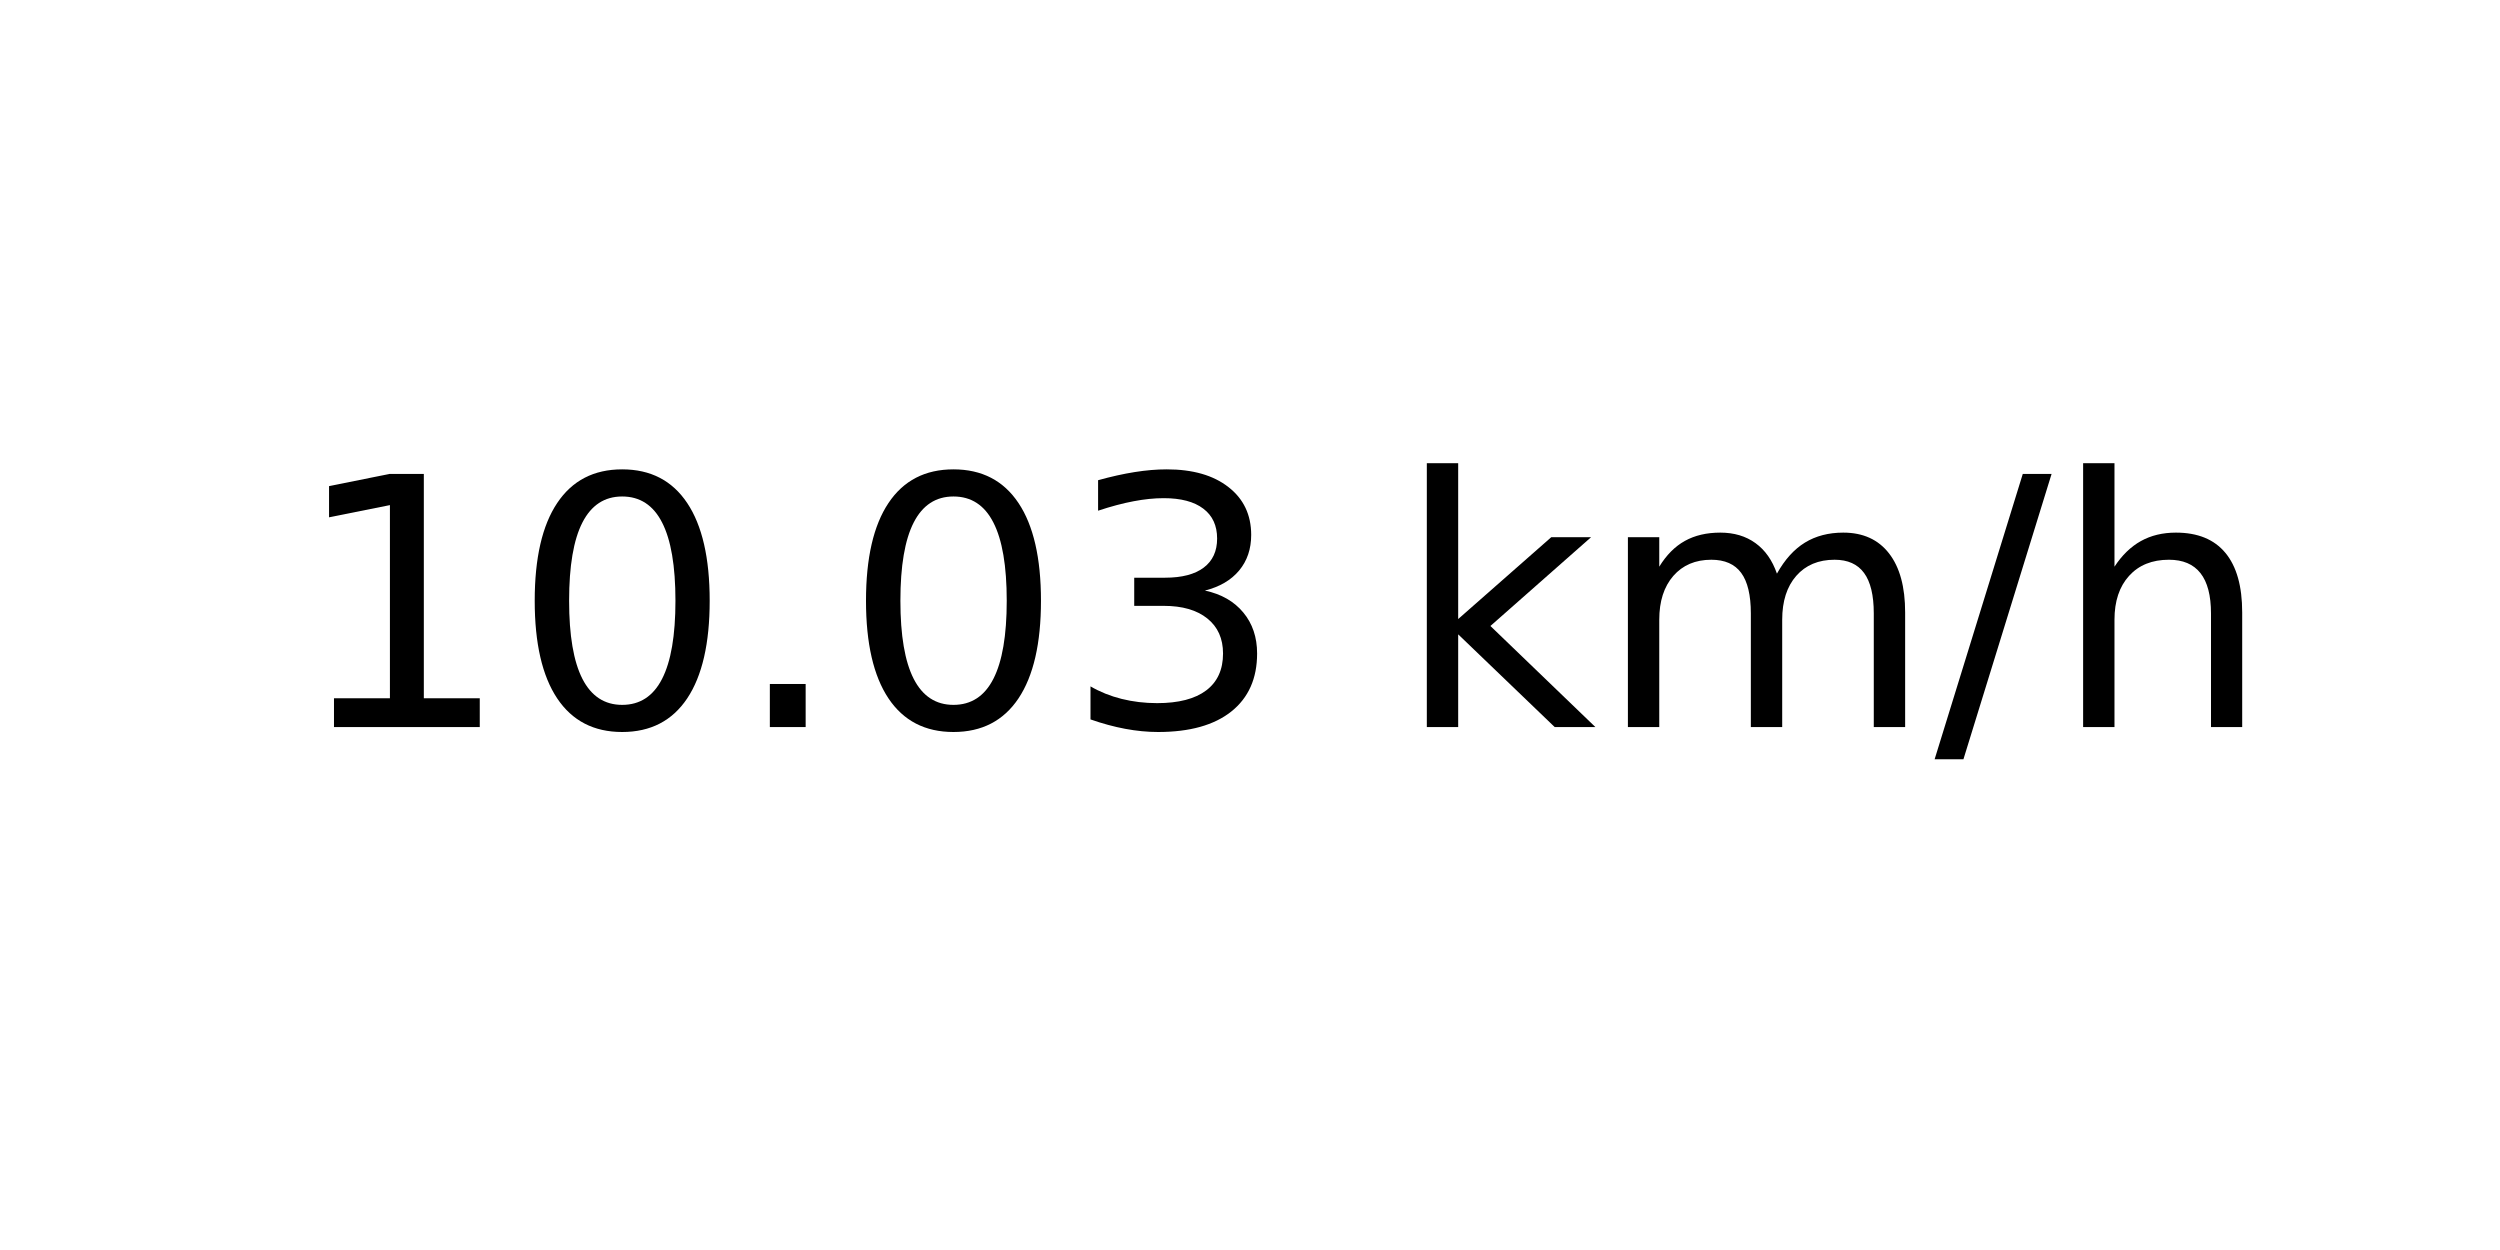
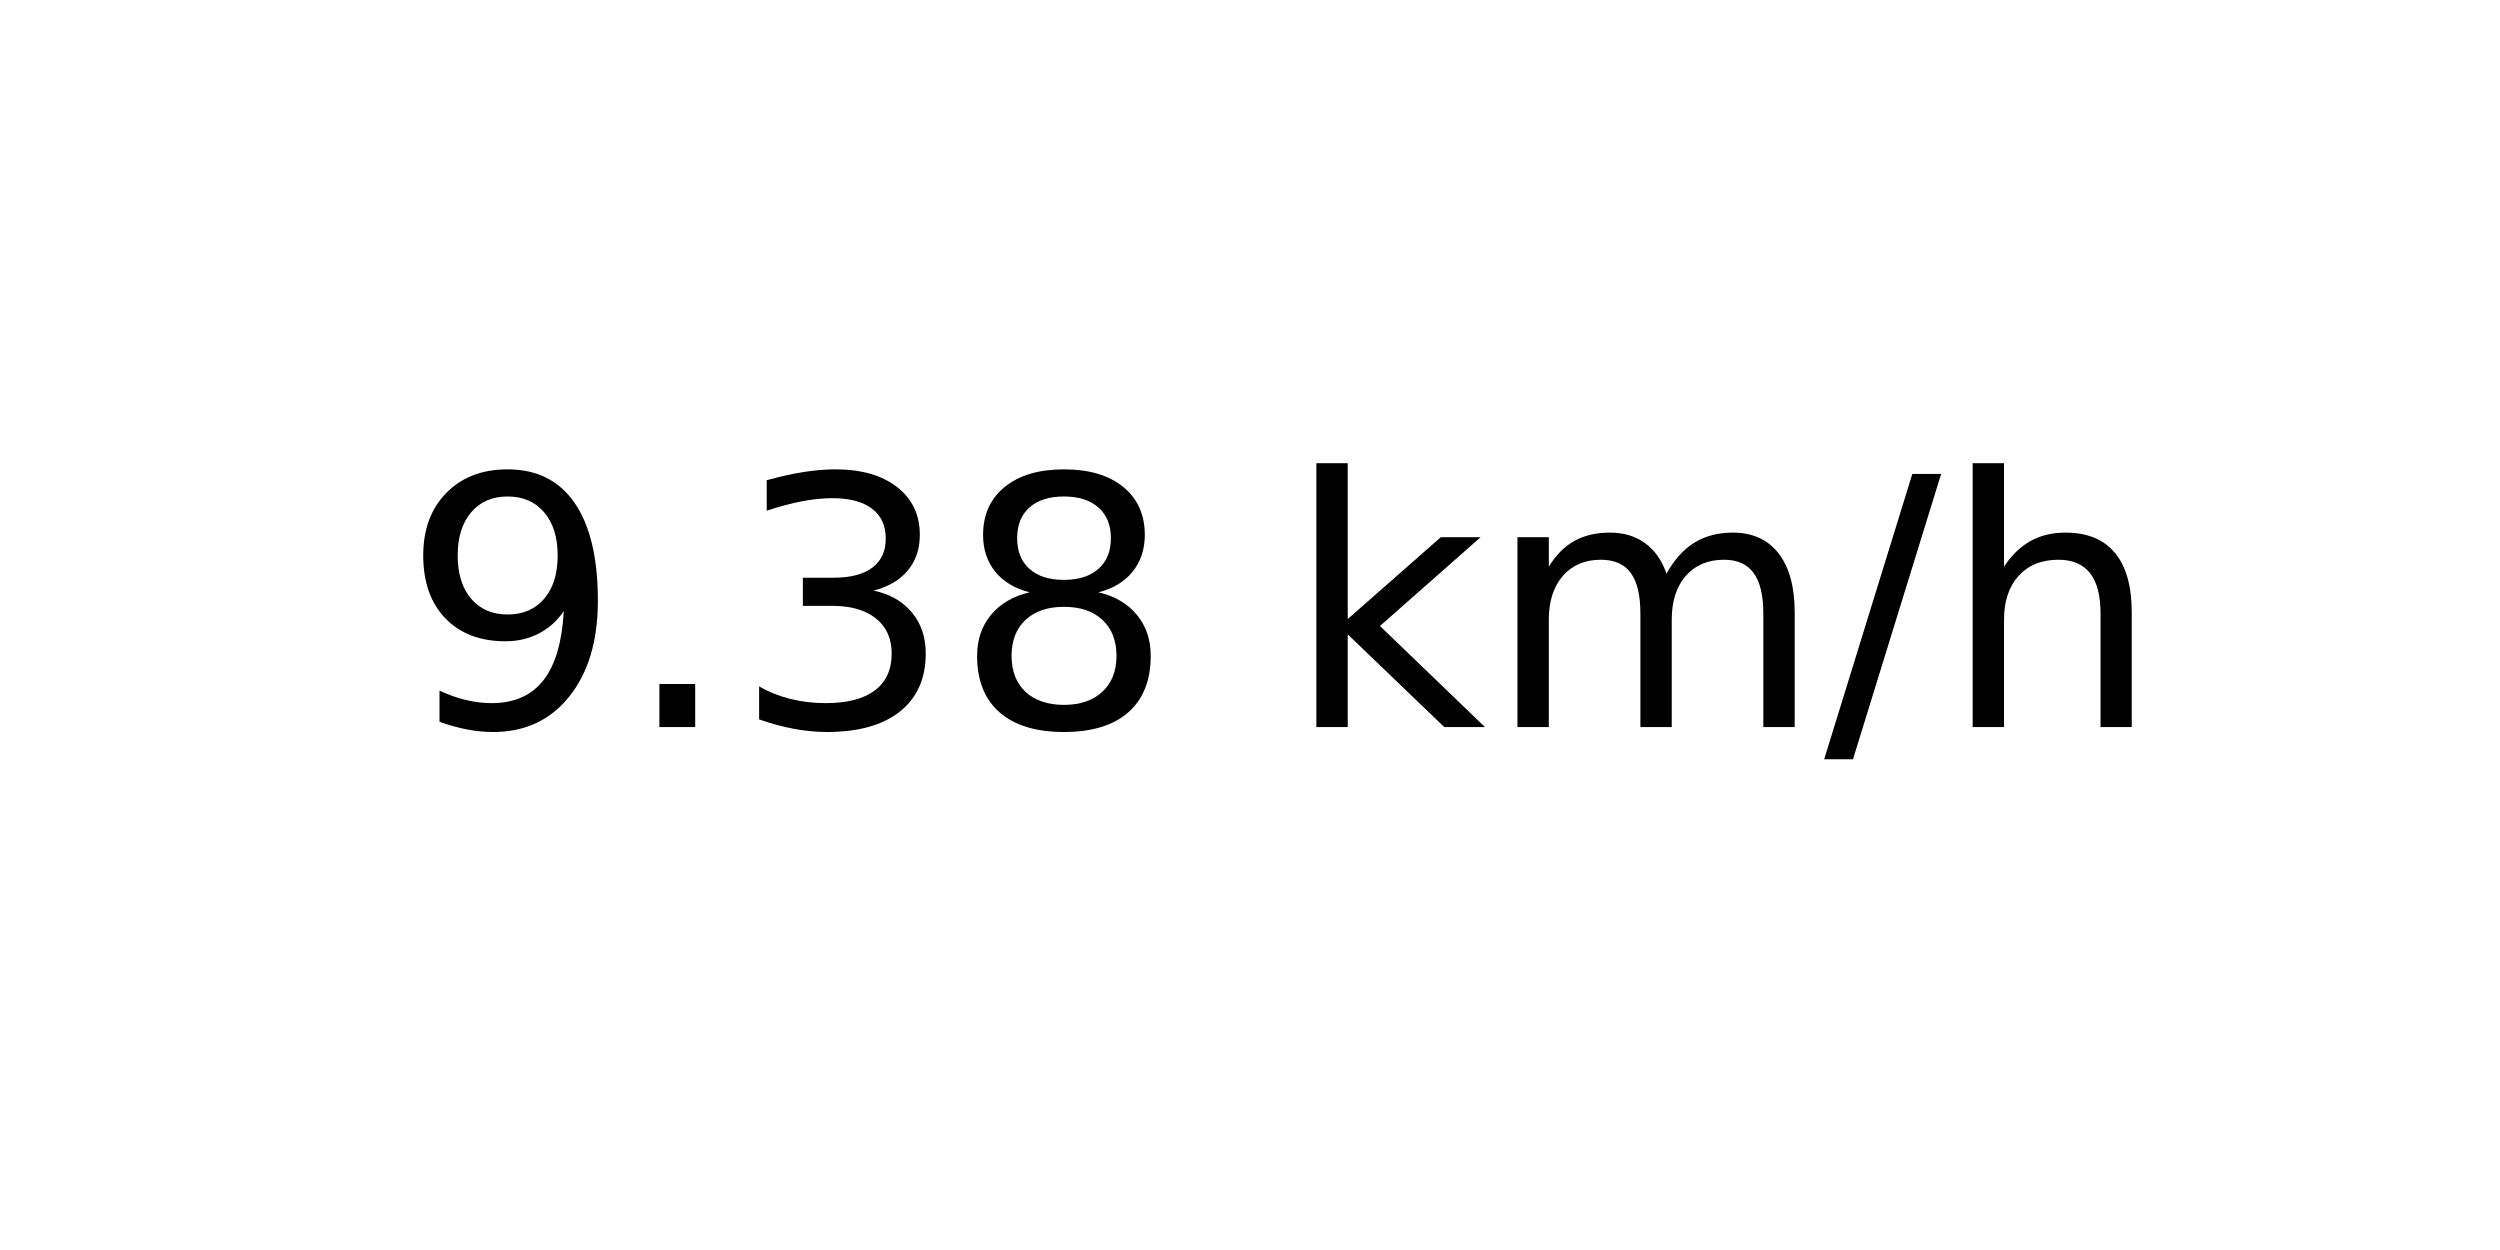
<svg xmlns="http://www.w3.org/2000/svg" xmlns:xlink="http://www.w3.org/1999/xlink" width="72pt" height="36pt" viewBox="0 0 72 36" version="1.1">
  <defs>
    <style type="text/css">*{stroke-linejoin: round; stroke-linecap: butt}</style>
  </defs>
  <g id="figure_1">
    <g id="axes_1">
      <g id="text_1">
-         <g transform="translate(8.378125 20.93937) scale(0.1 -0.1)">
+         <g transform="translate(11.55937 20.93937) scale(0.1 -0.1)">
          <defs>
-             <path id="DejaVuSans-31" d="M 794 531  L 1825 531  L 1825 4091  L 703 3866  L 703 4441  L 1819 4666  L 2450 4666  L 2450 531  L 3481 531  L 3481 0  L 794 0  L 794 531  z " transform="scale(0.015625)" />
-             <path id="DejaVuSans-30" d="M 2034 4250  Q 1547 4250 1301 3770  Q 1056 3291 1056 2328  Q 1056 1369 1301 889  Q 1547 409 2034 409  Q 2525 409 2770 889  Q 3016 1369 3016 2328  Q 3016 3291 2770 3770  Q 2525 4250 2034 4250  z M 2034 4750  Q 2819 4750 3233 4129  Q 3647 3509 3647 2328  Q 3647 1150 3233 529  Q 2819 -91 2034 -91  Q 1250 -91 836 529  Q 422 1150 422 2328  Q 422 3509 836 4129  Q 1250 4750 2034 4750  z " transform="scale(0.015625)" />
+             <path id="DejaVuSans-39" d="M 703 97  L 703 672  Q 941 559 1184 500  Q 1428 441 1663 441  Q 2288 441 2617 861  Q 2947 1281 2994 2138  Q 2813 1869 2534 1725  Q 2256 1581 1919 1581  Q 1219 1581 811 2004  Q 403 2428 403 3163  Q 403 3881 828 4315  Q 1253 4750 1959 4750  Q 2769 4750 3195 4129  Q 3622 3509 3622 2328  Q 3622 1225 3098 567  Q 2575 -91 1691 -91  Q 1453 -91 1209 -44  Q 966 3 703 97  z M 1959 2075  Q 2384 2075 2632 2365  Q 2881 2656 2881 3163  Q 2881 3666 2632 3958  Q 2384 4250 1959 4250  Q 1534 4250 1286 3958  Q 1038 3666 1038 3163  Q 1038 2656 1286 2365  Q 1534 2075 1959 2075  z " transform="scale(0.015625)" />
            <path id="DejaVuSans-2e" d="M 684 794  L 1344 794  L 1344 0  L 684 0  L 684 794  z " transform="scale(0.015625)" />
            <path id="DejaVuSans-33" d="M 2597 2516  Q 3050 2419 3304 2112  Q 3559 1806 3559 1356  Q 3559 666 3084 287  Q 2609 -91 1734 -91  Q 1441 -91 1130 -33  Q 819 25 488 141  L 488 750  Q 750 597 1062 519  Q 1375 441 1716 441  Q 2309 441 2620 675  Q 2931 909 2931 1356  Q 2931 1769 2642 2001  Q 2353 2234 1838 2234  L 1294 2234  L 1294 2753  L 1863 2753  Q 2328 2753 2575 2939  Q 2822 3125 2822 3475  Q 2822 3834 2567 4026  Q 2313 4219 1838 4219  Q 1578 4219 1281 4162  Q 984 4106 628 3988  L 628 4550  Q 988 4650 1302 4700  Q 1616 4750 1894 4750  Q 2613 4750 3031 4423  Q 3450 4097 3450 3541  Q 3450 3153 3228 2886  Q 3006 2619 2597 2516  z " transform="scale(0.015625)" />
+             <path id="DejaVuSans-38" d="M 2034 2216  Q 1584 2216 1326 1975  Q 1069 1734 1069 1313  Q 1069 891 1326 650  Q 1584 409 2034 409  Q 2484 409 2743 651  Q 3003 894 3003 1313  Q 3003 1734 2745 1975  Q 2488 2216 2034 2216  z M 1403 2484  Q 997 2584 770 2862  Q 544 3141 544 3541  Q 544 4100 942 4425  Q 1341 4750 2034 4750  Q 2731 4750 3128 4425  Q 3525 4100 3525 3541  Q 3525 3141 3298 2862  Q 3072 2584 2669 2484  Q 3125 2378 3379 2068  Q 3634 1759 3634 1313  Q 3634 634 3220 271  Q 2806 -91 2034 -91  Q 1263 -91 848 271  Q 434 634 434 1313  Q 434 1759 690 2068  Q 947 2378 1403 2484  z M 1172 3481  Q 1172 3119 1398 2916  Q 1625 2713 2034 2713  Q 2441 2713 2670 2916  Q 2900 3119 2900 3481  Q 2900 3844 2670 4047  Q 2441 4250 2034 4250  Q 1625 4250 1398 4047  Q 1172 3844 1172 3481  z " transform="scale(0.015625)" />
            <path id="DejaVuSans-20" transform="scale(0.015625)" />
            <path id="DejaVuSans-6b" d="M 581 4863  L 1159 4863  L 1159 1991  L 2875 3500  L 3609 3500  L 1753 1863  L 3688 0  L 2938 0  L 1159 1709  L 1159 0  L 581 0  L 581 4863  z " transform="scale(0.015625)" />
            <path id="DejaVuSans-6d" d="M 3328 2828  Q 3544 3216 3844 3400  Q 4144 3584 4550 3584  Q 5097 3584 5394 3201  Q 5691 2819 5691 2113  L 5691 0  L 5113 0  L 5113 2094  Q 5113 2597 4934 2840  Q 4756 3084 4391 3084  Q 3944 3084 3684 2787  Q 3425 2491 3425 1978  L 3425 0  L 2847 0  L 2847 2094  Q 2847 2600 2669 2842  Q 2491 3084 2119 3084  Q 1678 3084 1418 2786  Q 1159 2488 1159 1978  L 1159 0  L 581 0  L 581 3500  L 1159 3500  L 1159 2956  Q 1356 3278 1631 3431  Q 1906 3584 2284 3584  Q 2666 3584 2933 3390  Q 3200 3197 3328 2828  z " transform="scale(0.015625)" />
            <path id="DejaVuSans-2f" d="M 1625 4666  L 2156 4666  L 531 -594  L 0 -594  L 1625 4666  z " transform="scale(0.015625)" />
            <path id="DejaVuSans-68" d="M 3513 2113  L 3513 0  L 2938 0  L 2938 2094  Q 2938 2591 2744 2837  Q 2550 3084 2163 3084  Q 1697 3084 1428 2787  Q 1159 2491 1159 1978  L 1159 0  L 581 0  L 581 4863  L 1159 4863  L 1159 2956  Q 1366 3272 1645 3428  Q 1925 3584 2291 3584  Q 2894 3584 3203 3211  Q 3513 2838 3513 2113  z " transform="scale(0.015625)" />
          </defs>
-           <use xlink:href="#DejaVuSans-31" />
-           <use xlink:href="#DejaVuSans-30" x="63.623" />
-           <use xlink:href="#DejaVuSans-2e" x="127.246" />
-           <use xlink:href="#DejaVuSans-30" x="159.033" />
-           <use xlink:href="#DejaVuSans-33" x="222.656" />
-           <use xlink:href="#DejaVuSans-20" x="286.279" />
-           <use xlink:href="#DejaVuSans-6b" x="318.066" />
-           <use xlink:href="#DejaVuSans-6d" x="375.977" />
-           <use xlink:href="#DejaVuSans-2f" x="473.389" />
-           <use xlink:href="#DejaVuSans-68" x="507.08" />
+           <use xlink:href="#DejaVuSans-39" />
+           <use xlink:href="#DejaVuSans-2e" x="63.623" />
+           <use xlink:href="#DejaVuSans-33" x="95.41" />
+           <use xlink:href="#DejaVuSans-38" x="159.033" />
+           <use xlink:href="#DejaVuSans-20" x="222.656" />
+           <use xlink:href="#DejaVuSans-6b" x="254.443" />
+           <use xlink:href="#DejaVuSans-6d" x="312.354" />
+           <use xlink:href="#DejaVuSans-2f" x="409.766" />
+           <use xlink:href="#DejaVuSans-68" x="443.457" />
        </g>
      </g>
    </g>
  </g>
</svg>
